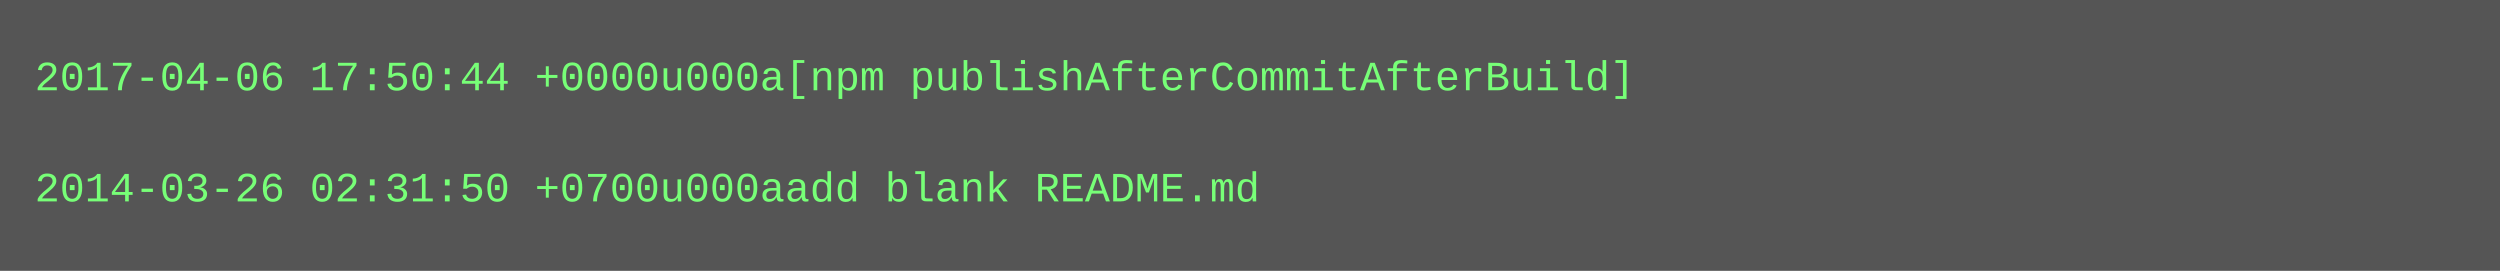
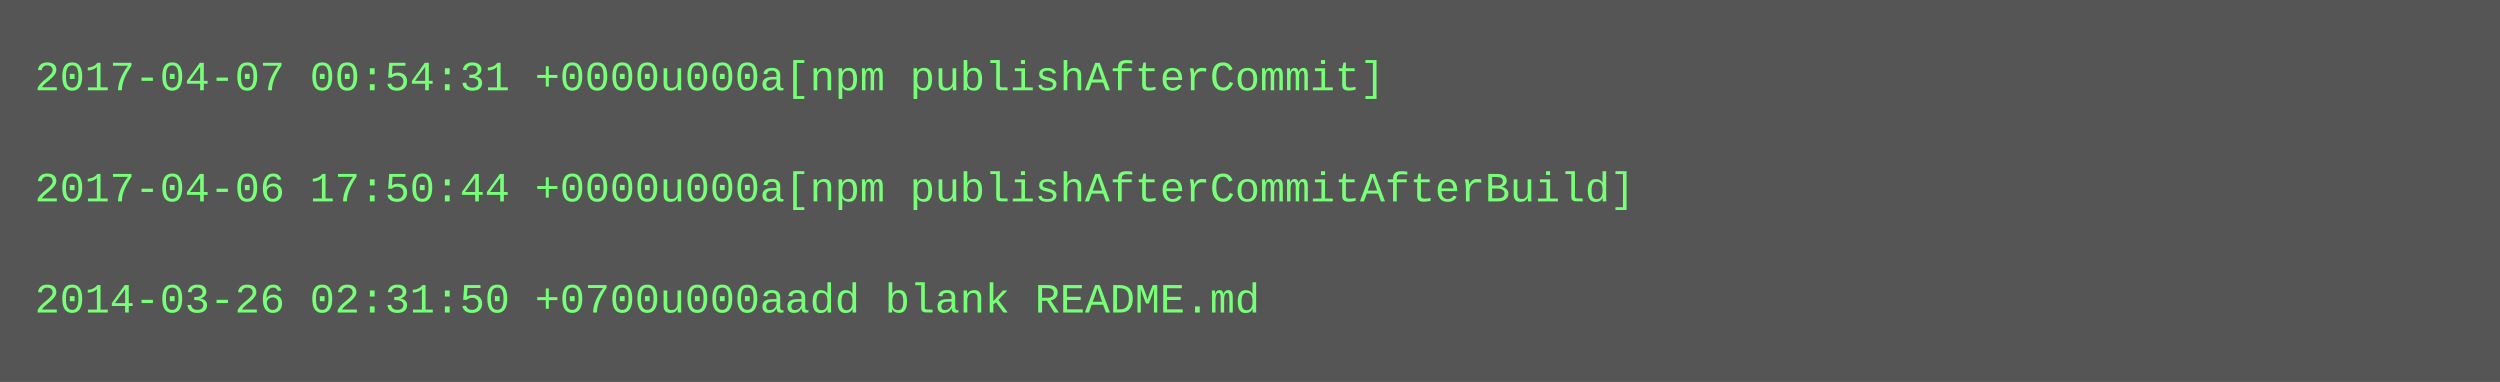
- <svg xmlns="http://www.w3.org/2000/svg" height="78" width="720">
-   <rect height="78" fill="#555" width="720" />
+ <svg xmlns="http://www.w3.org/2000/svg" height="110" width="720">
+   <rect height="110" fill="#555" width="720" />
  <text fill="#7f7" font-family="Courier New" font-size="12" xml:space="preserve">
-     <tspan x="10" y="26">2017-04-06 17:50:44 +0000u000a[npm publishAfterCommitAfterBuild]</tspan>
+     <tspan x="10" y="26">2017-04-07 00:54:31 +0000u000a[npm publishAfterCommit]</tspan>
    <tspan x="10" y="42" />
-     <tspan x="10" y="58">2014-03-26 02:31:50 +0700u000aadd blank README.md</tspan>
+     <tspan x="10" y="58">2017-04-06 17:50:44 +0000u000a[npm publishAfterCommitAfterBuild]</tspan>
+     <tspan x="10" y="74" />
+     <tspan x="10" y="90">2014-03-26 02:31:50 +0700u000aadd blank README.md</tspan>
  </text>
</svg>
